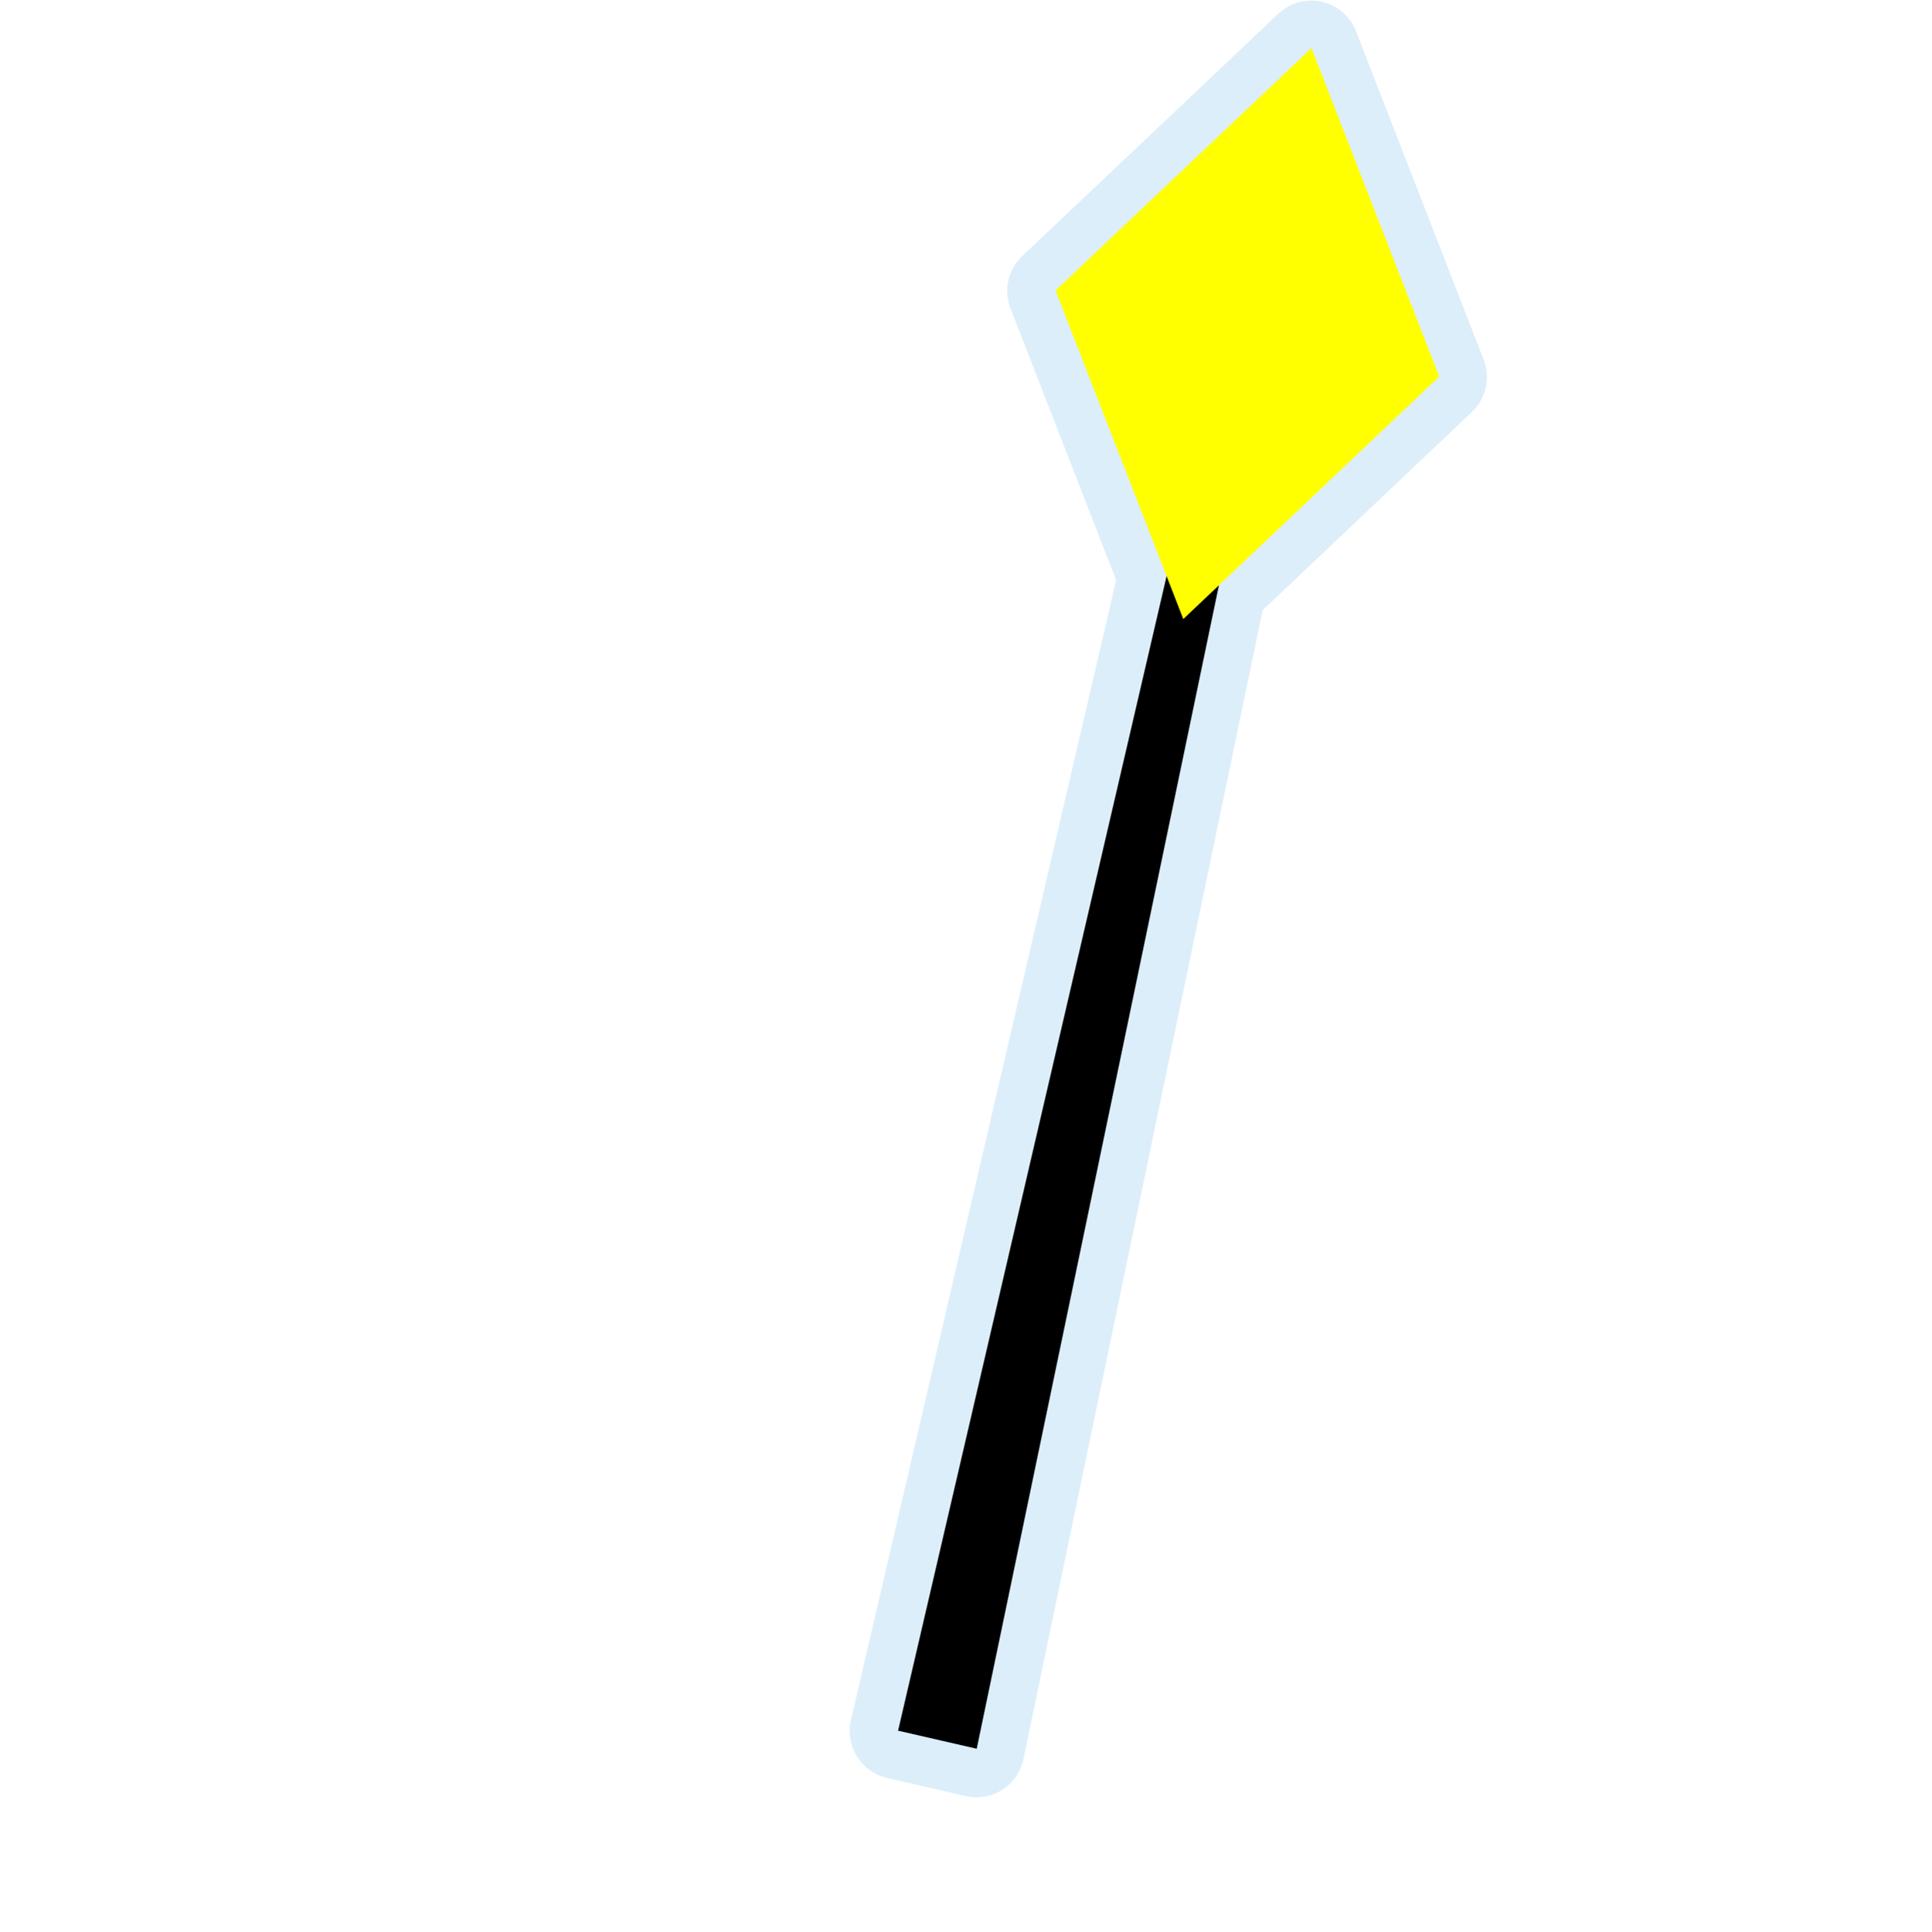
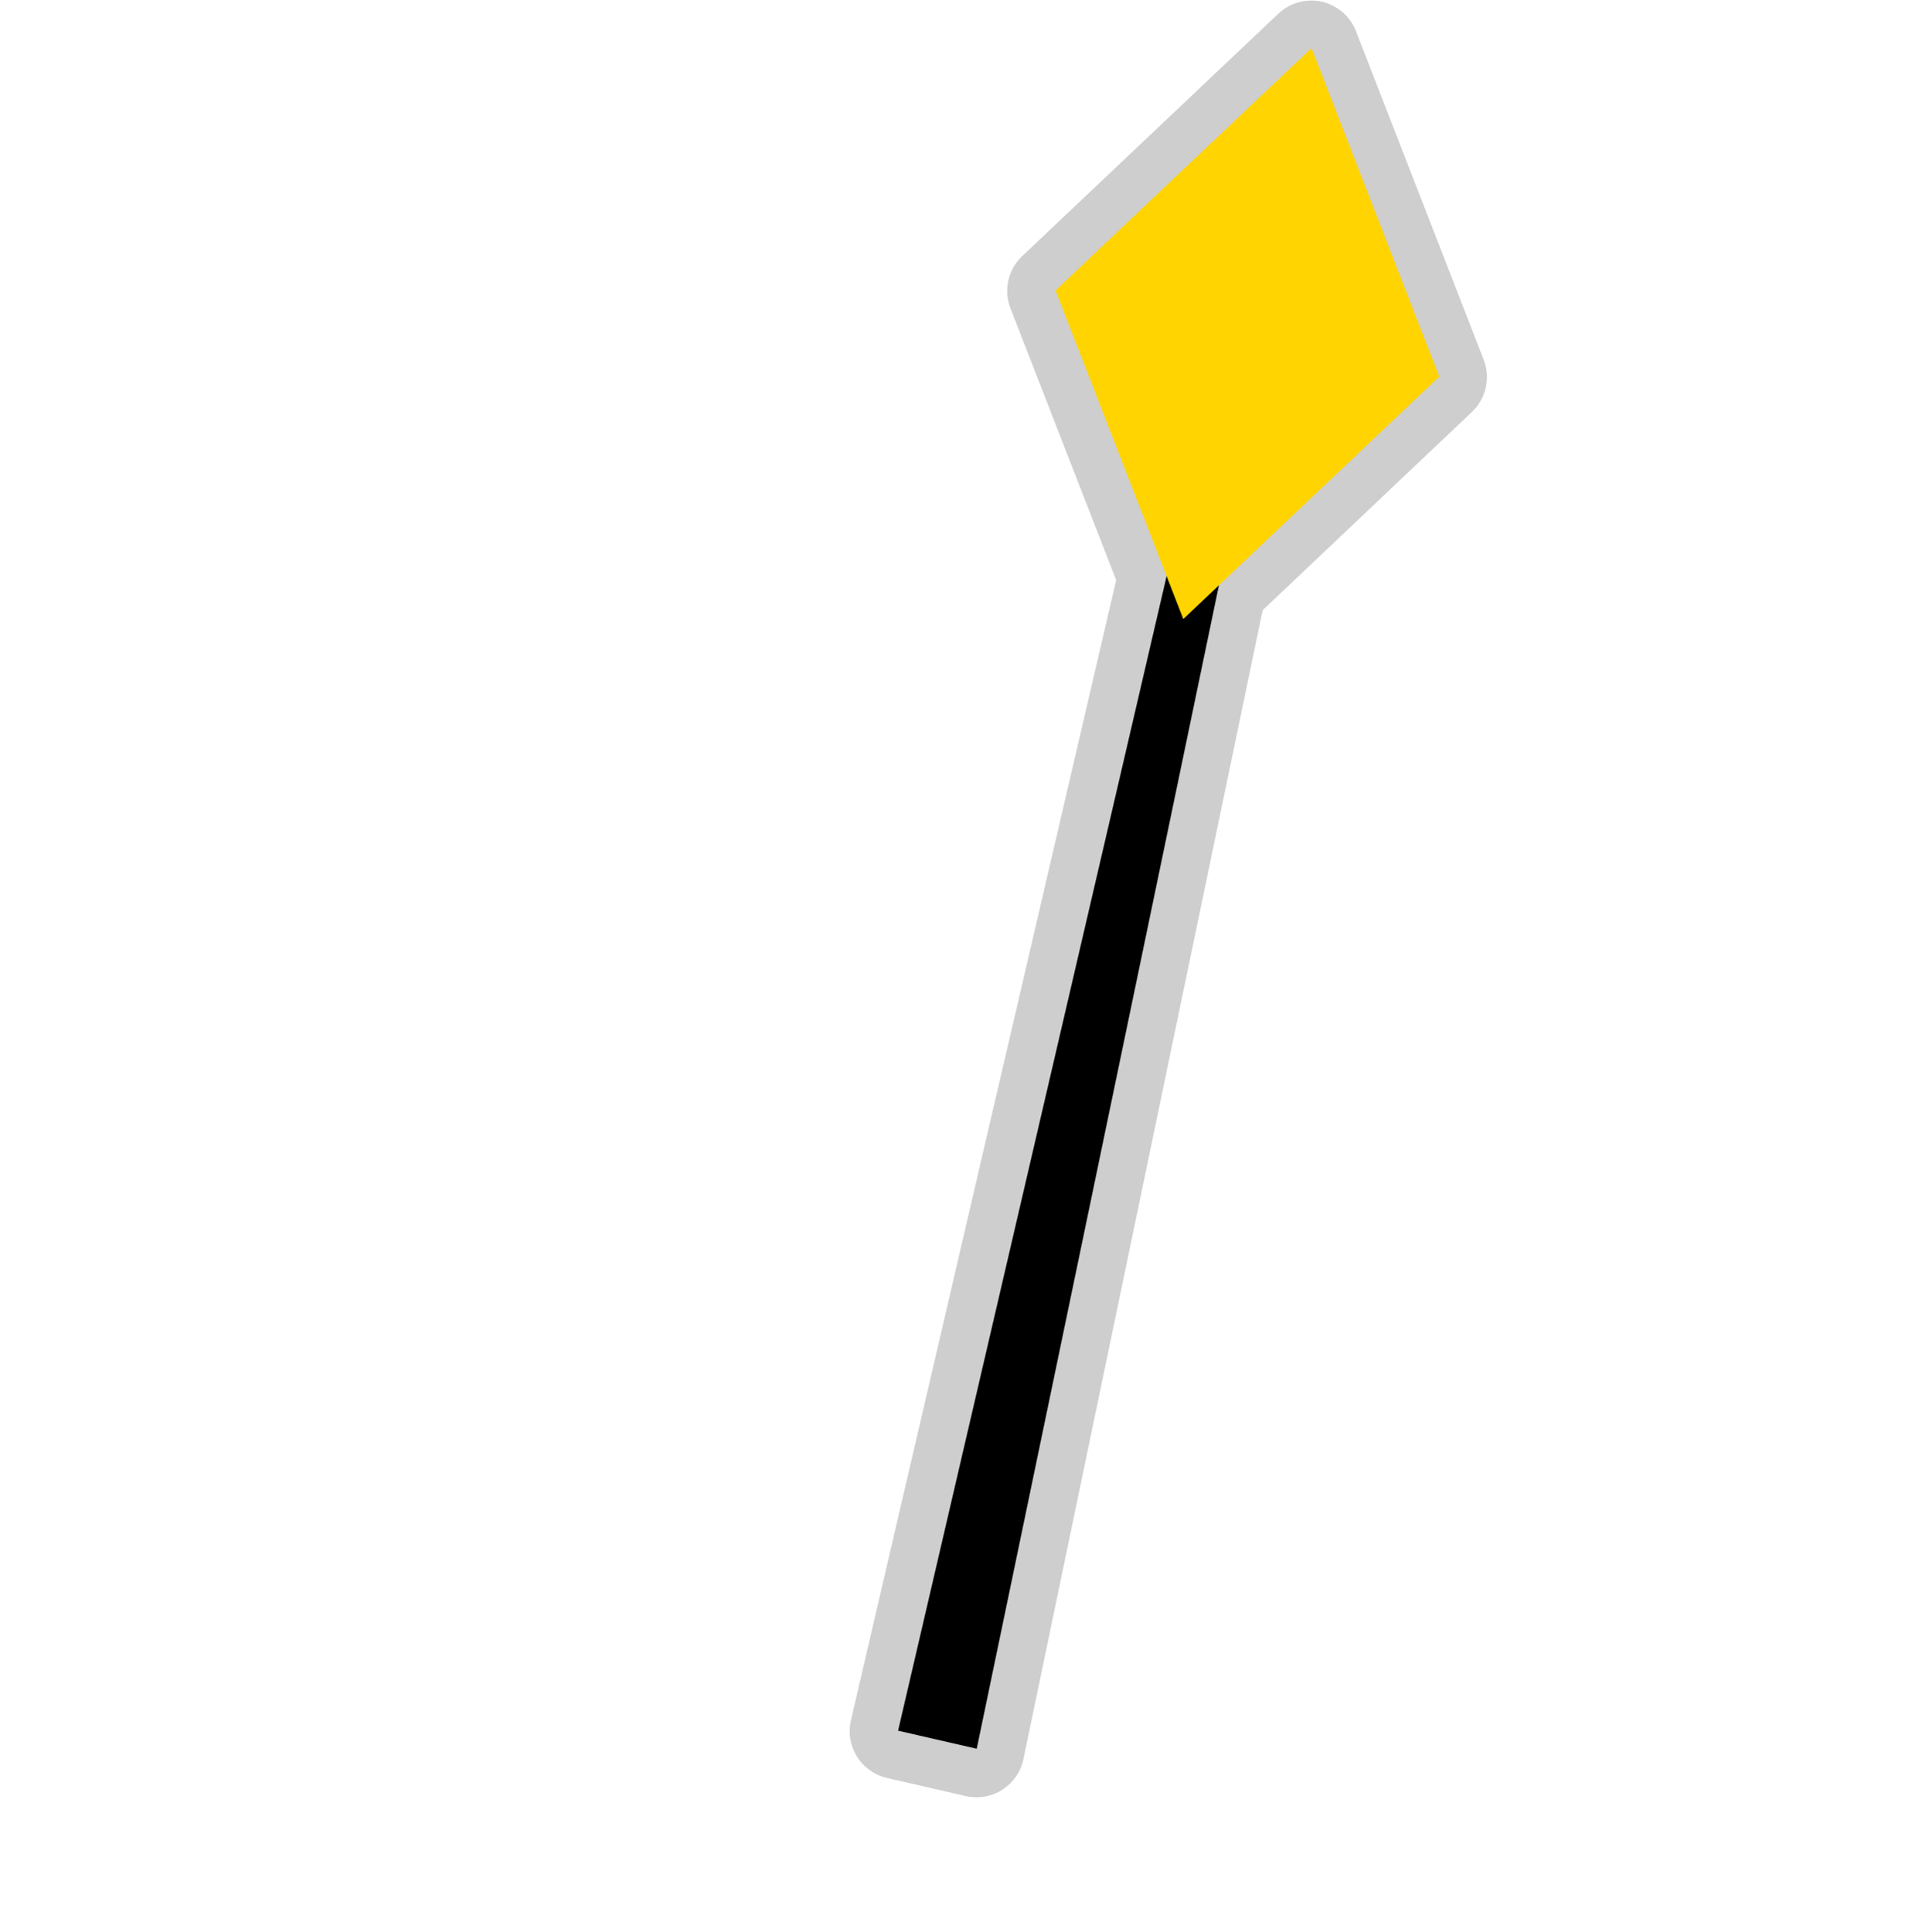
<svg xmlns="http://www.w3.org/2000/svg" width="580" height="580" id="svg2" version="1.1">
  <defs id="defs13">
    </defs>
-   <path style="font-size:medium;font-style:normal;font-variant:normal;font-weight:normal;font-stretch:normal;text-indent:0;text-align:start;text-decoration:none;line-height:normal;letter-spacing:normal;word-spacing:normal;text-transform:none;direction:ltr;block-progression:tb;writing-mode:lr-tb;text-anchor:start;baseline-shift:baseline;opacity:0.426;color:#000000;fill:#acd8f3;fill-opacity:1;fill-rule:nonzero;stroke:#a35151;stroke-width:0;stroke-linecap:round;stroke-linejoin:miter;stroke-miterlimit:4;stroke-opacity:1;stroke-dasharray:none;stroke-dashoffset:0;marker:none;visibility:visible;display:inline;overflow:visible;enable-background:accumulate;font-family:Sans;-inkscape-font-specification:Sans" id="path3902" d="M 393.812,0.156 A 14.424,14.424 0 0 0 383.906,4.125 L 307,76.906 a 14.424,14.424 0 0 0 -3.531,15.688 l 31.75,81.625 L 255.562,516.625 a 14.424,14.424 0 0 0 10.812,17.344 l 23.625,5.438 a 14.424,14.424 0 0 0 17.375,-11.125 L 379.219,183.25 442.062,123.719 a 14.424,14.424 0 0 0 3.531,-15.688 L 407.25,9.375 A 14.424,14.424 0 0 0 393.812,0.156 z" />
+   <path style="font-size:medium;font-style:normal;font-variant:normal;font-weight:normal;font-stretch:normal;text-indent:0;text-align:start;text-decoration:none;line-height:normal;letter-spacing:normal;word-spacing:normal;text-transform:none;direction:ltr;block-progression:tb;writing-mode:lr-tb;text-anchor:start;baseline-shift:baseline;opacity:0.426;color:#000000;fill:#8d8d8d;fill-opacity:1;fill-rule:nonzero;stroke:#a35151;stroke-width:0;stroke-linecap:round;stroke-linejoin:miter;stroke-miterlimit:4;stroke-opacity:1;stroke-dasharray:none;stroke-dashoffset:0;marker:none;visibility:visible;display:inline;overflow:visible;enable-background:accumulate;font-family:Sans;-inkscape-font-specification:Sans" id="path3902" d="M 393.812,0.156 A 14.424,14.424 0 0 0 383.906,4.125 L 307,76.906 a 14.424,14.424 0 0 0 -3.531,15.688 l 31.75,81.625 L 255.562,516.625 a 14.424,14.424 0 0 0 10.812,17.344 l 23.625,5.438 a 14.424,14.424 0 0 0 17.375,-11.125 L 379.219,183.25 442.062,123.719 a 14.424,14.424 0 0 0 3.531,-15.688 L 407.25,9.375 A 14.424,14.424 0 0 0 393.812,0.156 z" />
  <path style="font-size:medium;font-style:normal;font-variant:normal;font-weight:normal;font-stretch:normal;text-indent:0;text-align:start;text-decoration:none;line-height:normal;letter-spacing:normal;word-spacing:normal;text-transform:none;direction:ltr;block-progression:tb;writing-mode:lr-tb;text-anchor:start;baseline-shift:baseline;color:#000000;fill:#000000;fill-opacity:1;stroke:#a35151;stroke-width:0;stroke-linecap:round;stroke-linejoin:miter;stroke-miterlimit:4;stroke-opacity:1;stroke-dasharray:none;marker:none;visibility:visible;display:inline;overflow:visible;enable-background:accumulate;font-family:Sans;-inkscape-font-specification:Sans" d="m 364.824,110.852 -95.106,408.922 23.621,5.425 85.578,-411.095 z" id="path3761" />
-   <path style="color:#000000;fill:#ffff00;fill-opacity:1;fill-rule:nonzero;stroke:#a35151;stroke-width:0;stroke-linecap:round;stroke-linejoin:miter;stroke-miterlimit:4;stroke-opacity:1;stroke-dashoffset:0;marker:none;visibility:visible;display:inline;overflow:visible;enable-background:accumulate" d="m 317.008,87.234 76.882,-72.792 38.368,98.678 -76.882,72.792 z" id="rect3856" />
+   <path style="color:#000000;fill:#ffd400;fill-opacity:1;fill-rule:nonzero;stroke:#a35151;stroke-width:0;stroke-linecap:round;stroke-linejoin:miter;stroke-miterlimit:4;stroke-opacity:1;stroke-dashoffset:0;marker:none;visibility:visible;display:inline;overflow:visible;enable-background:accumulate" d="m 317.008,87.234 76.882,-72.792 38.368,98.678 -76.882,72.792 z" id="rect3856" />
</svg>
